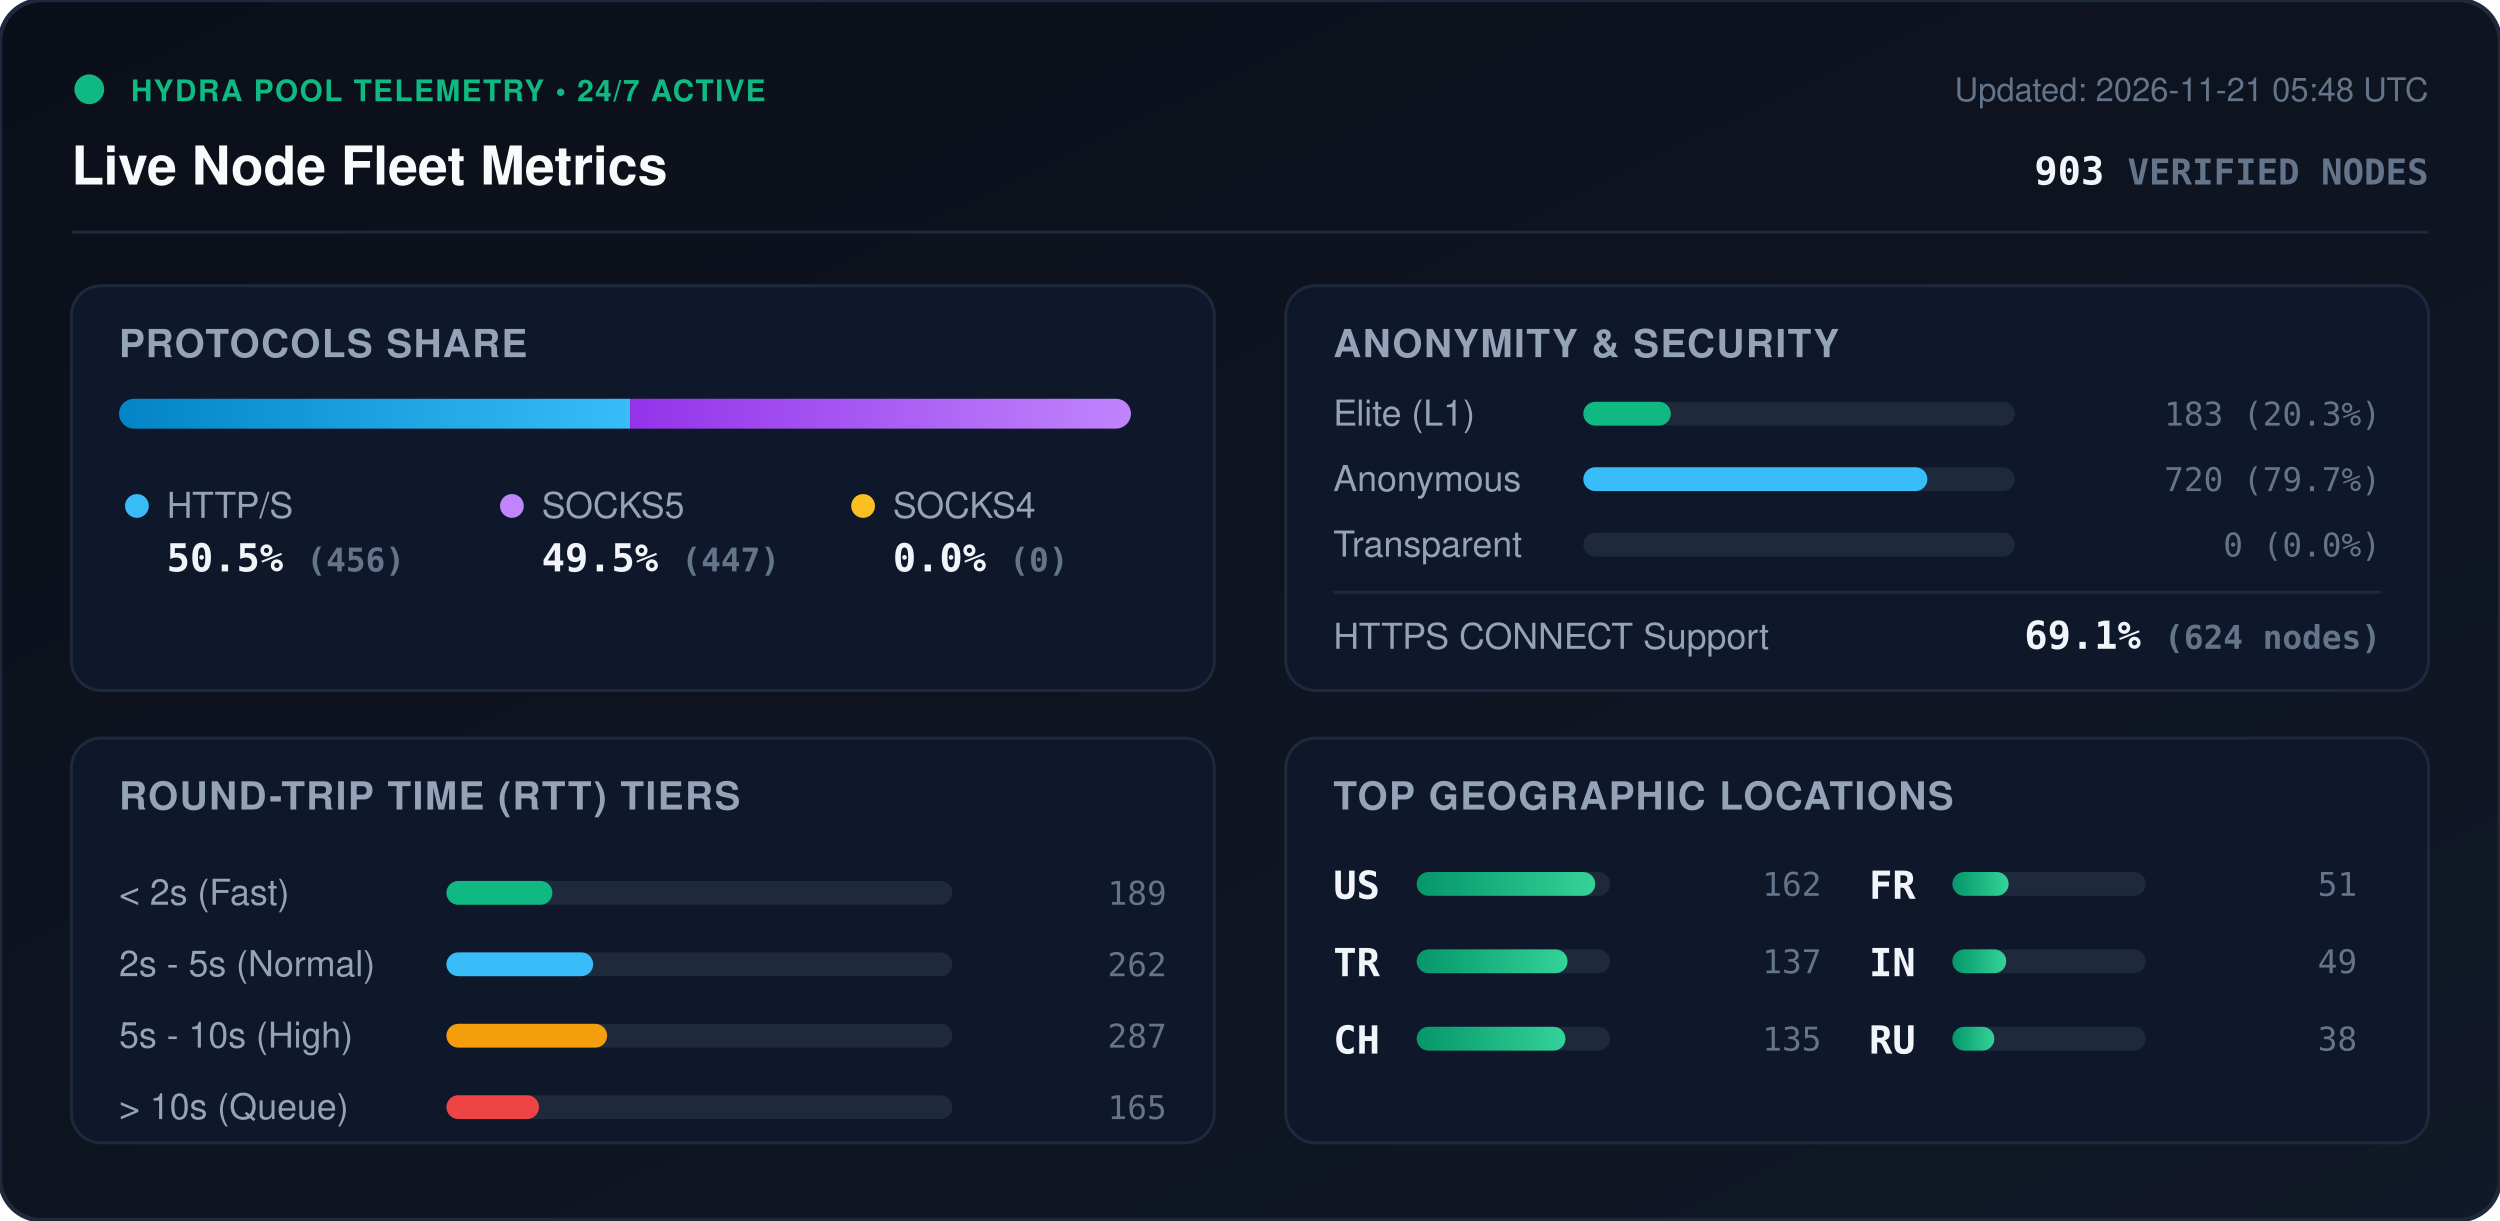
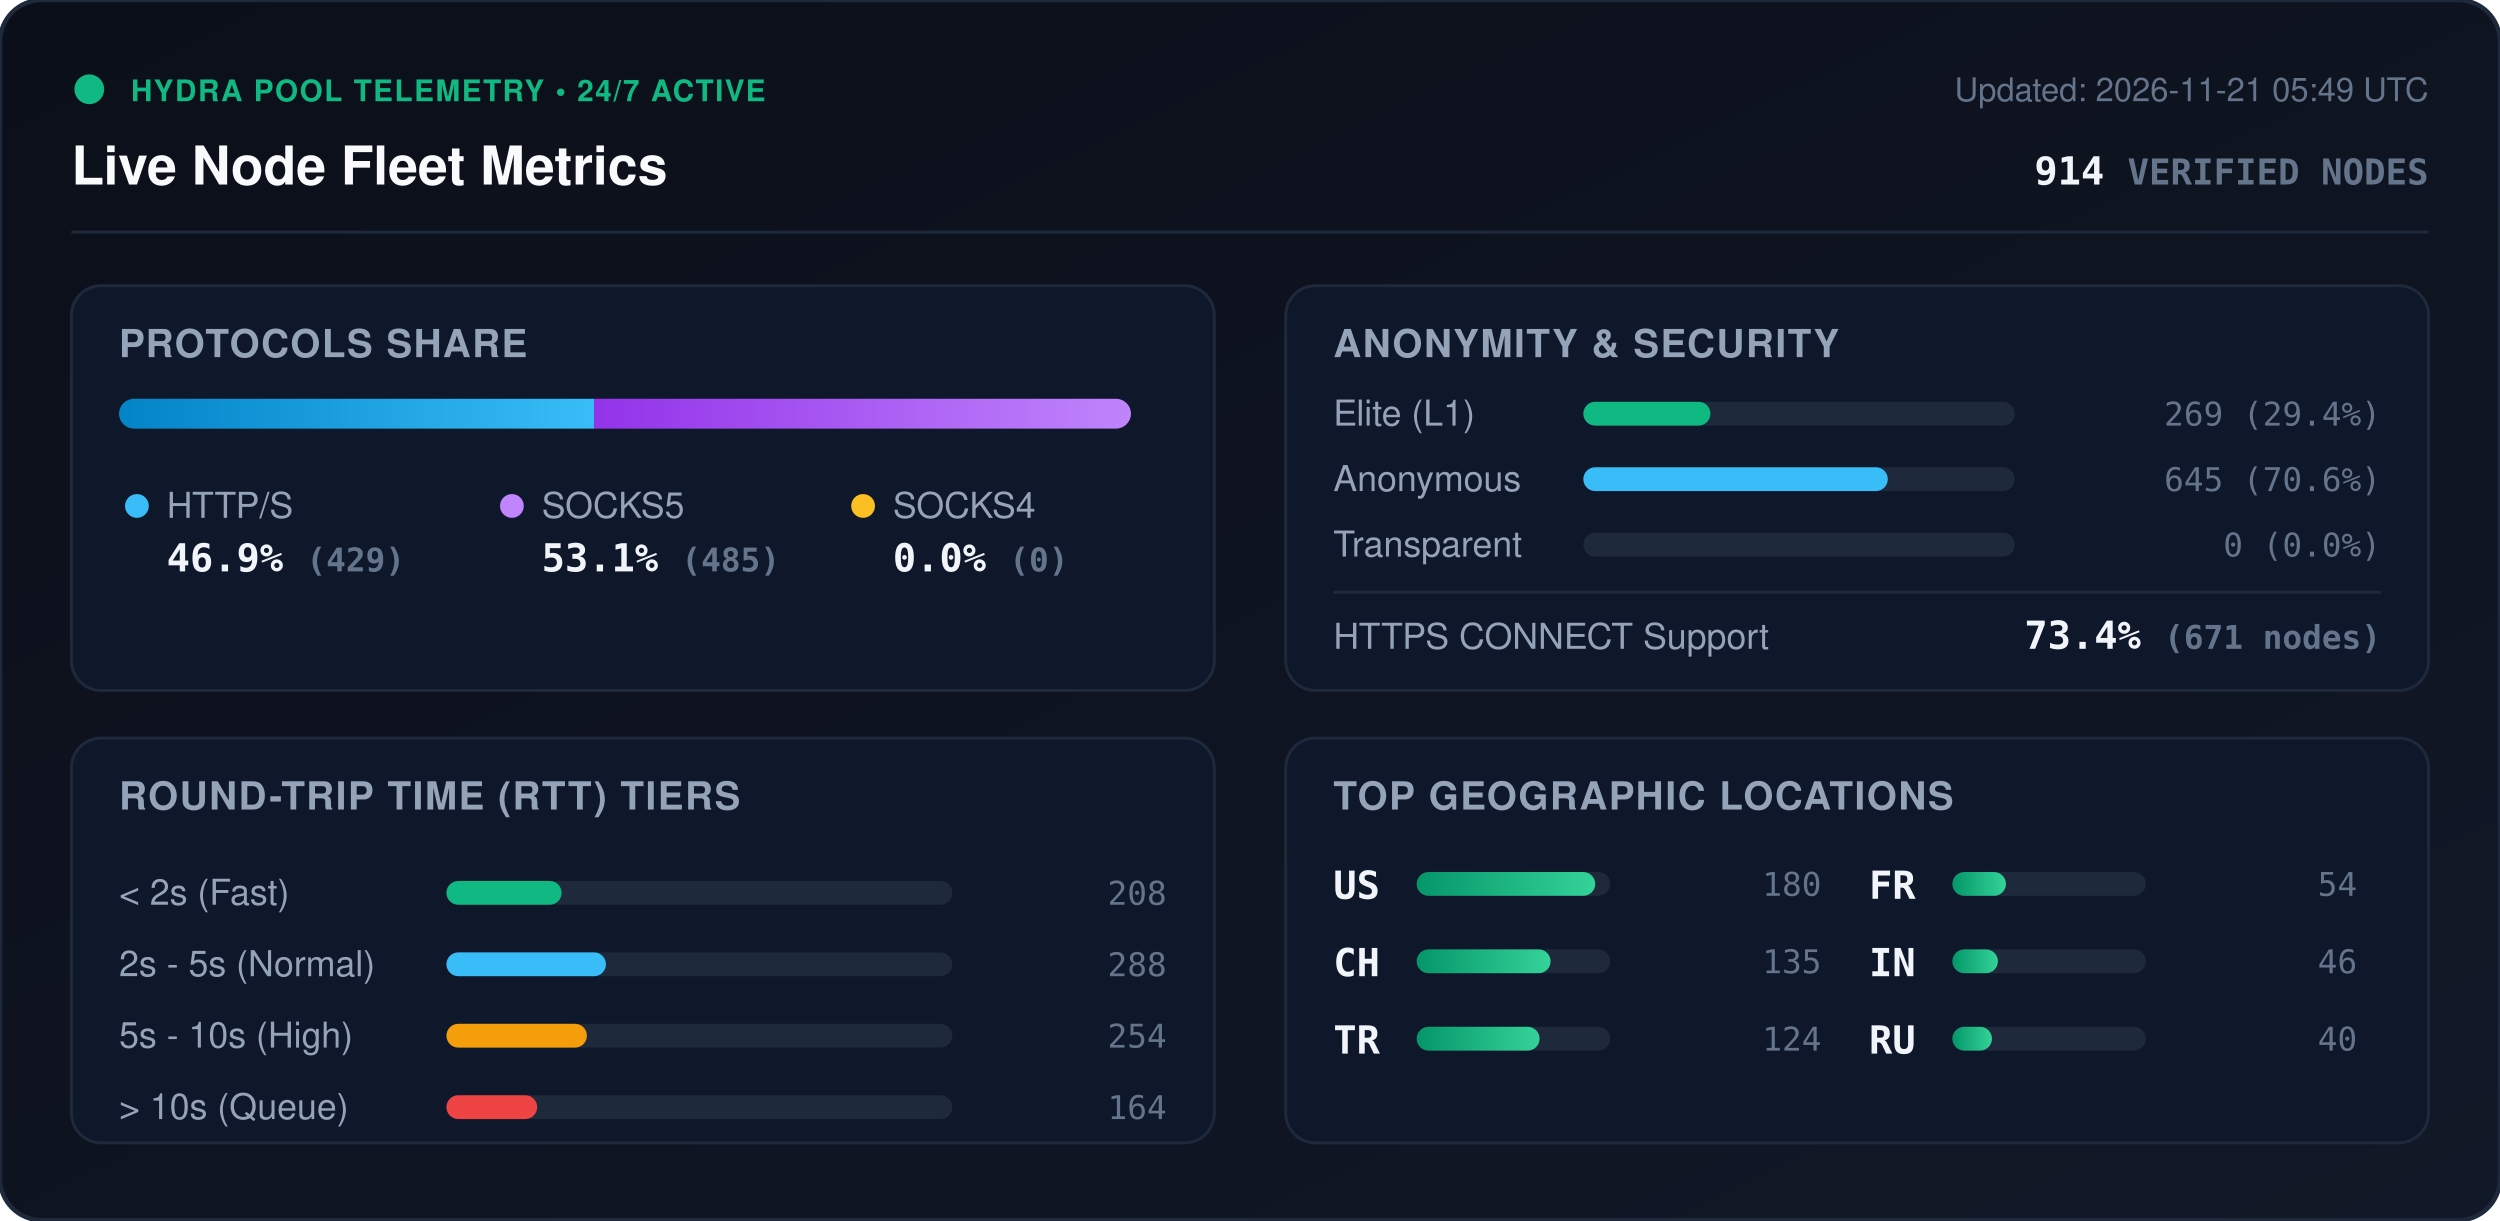
<svg xmlns="http://www.w3.org/2000/svg" viewBox="0 0 840 410" width="840" height="410" style="max-width: 100%; height: auto;">
  <defs>
    <linearGradient id="bg" x1="0%" y1="0%" x2="100%" y2="100%">
      <stop offset="0%" stop-color="#0b0f19" />
      <stop offset="100%" stop-color="#111827" />
    </linearGradient>
    <linearGradient id="bar-http" x1="0%" y1="0%" x2="100%" y2="0%">
      <stop offset="0%" stop-color="#0284c7" />
      <stop offset="100%" stop-color="#38bdf8" />
    </linearGradient>
    <linearGradient id="bar-socks5" x1="0%" y1="0%" x2="100%" y2="0%">
      <stop offset="0%" stop-color="#9333ea" />
      <stop offset="100%" stop-color="#c084fc" />
    </linearGradient>
    <linearGradient id="bar-socks4" x1="0%" y1="0%" x2="100%" y2="0%">
      <stop offset="0%" stop-color="#d97706" />
      <stop offset="100%" stop-color="#fbbf24" />
    </linearGradient>
    <linearGradient id="bar-green" x1="0%" y1="0%" x2="100%" y2="0%">
      <stop offset="0%" stop-color="#059669" />
      <stop offset="100%" stop-color="#34d399" />
    </linearGradient>
    <clipPath id="prog-track-clip">
      <rect width="340.0" height="10" rx="5" />
    </clipPath>
    <style>
      .title { font: 700 18px -apple-system, BlinkMacSystemFont, 'Segoe UI', Helvetica, Arial, sans-serif; fill: #f8fafc; }
      .sub { font: 500 11px -apple-system, BlinkMacSystemFont, 'Segoe UI', Helvetica, Arial, sans-serif; fill: #64748b; }
      .section-hdr { font: 600 13px -apple-system, BlinkMacSystemFont, 'Segoe UI', Helvetica, Arial, sans-serif; fill: #94a3b8; letter-spacing: 0.5px; }
      .metric-val { font: 700 13px -apple-system, BlinkMacSystemFont, 'Segoe UI', Helvetica, Arial, sans-serif; fill: #f1f5f9; }
      .metric-lbl { font: 500 12px -apple-system, BlinkMacSystemFont, 'Segoe UI', Helvetica, Arial, sans-serif; fill: #94a3b8; }
      .badge-txt { font: 700 10px -apple-system, BlinkMacSystemFont, 'Segoe UI', Helvetica, Arial, sans-serif; fill: #10b981; letter-spacing: 0.5px; }
      .mono { font-family: ui-monospace, SFMono-Regular, Menlo, Monaco, Consolas, monospace; }
      .pulse { animation: beacon 2s infinite ease-in-out; }
      @keyframes beacon { 0%, 100% { opacity: 1; } 50% { opacity: 0.35; } }
    </style>
  </defs>
  <rect width="840" height="410" rx="14" fill="url(#bg)" stroke="#1e293b" stroke-width="1.5" />
  <g transform="translate(24, 24)">
    <circle cx="6" cy="6" r="5" fill="#10b981" class="pulse" />
    <text x="20" y="10" class="badge-txt">HYDRA POOL TELEMETRY • 24/7 ACTIVE</text>
    <text x="0" y="38" class="title">Live Node Fleet Metrics</text>
-     <text x="792" y="10" text-anchor="end" class="sub">Updated: 2026-11-21 05:48 UTC</text>
-     <text x="792" y="38" text-anchor="end" class="metric-val mono" fill="#38bdf8">903 <tspan font-size="12" fill="#64748b">VERIFIED NODES</tspan>
+     <text x="792" y="10" text-anchor="end" class="sub">Updated: 2026-11-21 05:49 UTC</text>
+     <text x="792" y="38" text-anchor="end" class="metric-val mono" fill="#38bdf8">914 <tspan font-size="12" fill="#64748b">VERIFIED NODES</tspan>
    </text>
  </g>
  <line x1="24" y1="78" x2="816" y2="78" stroke="#1e293b" stroke-width="1" />
  <g transform="translate(24, 96)">
    <rect width="384" height="136" rx="10" fill="#0f172a" stroke="#1e293b" />
    <text x="16" y="24" class="section-hdr">PROTOCOLS SHARE</text>
    <g transform="translate(16, 38)">
      <rect width="340.0" height="10" rx="5" fill="#1e293b" />
      <g clip-path="url(#prog-track-clip)">
-         <rect x="0" width="171.7" height="10" fill="url(#bar-http)" />
-         <rect x="171.7" width="168.3" height="10" fill="url(#bar-socks5)" />
+         <rect x="0" width="159.6" height="10" fill="url(#bar-http)" />
+         <rect x="159.6" width="180.4" height="10" fill="url(#bar-socks5)" />
        <rect x="340.0" width="0.0" height="10" fill="url(#bar-socks4)" />
      </g>
    </g>
    <g transform="translate(16, 68)">
      <circle cx="6" cy="6" r="4" fill="#38bdf8" />
      <text x="16" y="10" class="metric-lbl">HTTP/S</text>
-       <text x="16" y="28" class="metric-val mono">50.5% <tspan font-size="11" fill="#64748b">(456)</tspan>
+       <text x="16" y="28" class="metric-val mono">46.9% <tspan font-size="11" fill="#64748b">(429)</tspan>
      </text>
      <circle cx="132" cy="6" r="4" fill="#c084fc" />
      <text x="142" y="10" class="metric-lbl">SOCKS5</text>
-       <text x="142" y="28" class="metric-val mono">49.5% <tspan font-size="11" fill="#64748b">(447)</tspan>
+       <text x="142" y="28" class="metric-val mono">53.1% <tspan font-size="11" fill="#64748b">(485)</tspan>
      </text>
      <circle cx="250" cy="6" r="4" fill="#fbbf24" />
      <text x="260" y="10" class="metric-lbl">SOCKS4</text>
      <text x="260" y="28" class="metric-val mono">0.0% <tspan font-size="11" fill="#64748b">(0)</tspan>
      </text>
    </g>
  </g>
  <g transform="translate(432, 96)">
    <rect width="384" height="136" rx="10" fill="#0f172a" stroke="#1e293b" />
    <text x="16" y="24" class="section-hdr">ANONYMITY &amp; SECURITY</text>
    <text x="16" y="47" class="metric-lbl">Elite (L1)</text>
    <rect x="100" y="39" width="145.0" height="8" rx="4" fill="#1e293b" />
-     <rect x="100" y="39" width="29.4" height="8" rx="4" fill="#10b981" />
-     <text x="368" y="47" text-anchor="end" class="mono sub" fill="#e2e8f0">183 (20.3%)</text>
+     <rect x="100" y="39" width="42.7" height="8" rx="4" fill="#10b981" />
+     <text x="368" y="47" text-anchor="end" class="mono sub" fill="#e2e8f0">269 (29.4%)</text>
    <text x="16" y="69" class="metric-lbl">Anonymous</text>
    <rect x="100" y="61" width="145.0" height="8" rx="4" fill="#1e293b" />
-     <rect x="100" y="61" width="115.6" height="8" rx="4" fill="#38bdf8" />
-     <text x="368" y="69" text-anchor="end" class="mono sub" fill="#e2e8f0">720 (79.7%)</text>
+     <rect x="100" y="61" width="102.3" height="8" rx="4" fill="#38bdf8" />
+     <text x="368" y="69" text-anchor="end" class="mono sub" fill="#e2e8f0">645 (70.6%)</text>
    <text x="16" y="91" class="metric-lbl">Transparent</text>
    <rect x="100" y="83" width="145.0" height="8" rx="4" fill="#1e293b" />
    <rect x="100" y="83" width="0.0" height="8" rx="4" fill="#f59e0b" />
    <text x="368" y="91" text-anchor="end" class="mono sub" fill="#e2e8f0">0 (0.0%)</text>
    <line x1="16" y1="103" x2="368" y2="103" stroke="#1e293b" stroke-width="1" />
    <text x="16" y="122" class="metric-lbl">HTTPS CONNECT Support</text>
-     <text x="368" y="122" text-anchor="end" class="metric-val mono" fill="#34d399">69.1% <tspan font-size="11" fill="#64748b">(624 nodes)</tspan>
+     <text x="368" y="122" text-anchor="end" class="metric-val mono" fill="#34d399">73.4% <tspan font-size="11" fill="#64748b">(671 nodes)</tspan>
    </text>
  </g>
  <g transform="translate(24, 248)">
    <rect width="384" height="136" rx="10" fill="#0f172a" stroke="#1e293b" />
    <text x="16" y="24" class="section-hdr">ROUND-TRIP TIME (RTT) TIERS</text>
    <g transform="translate(16, 42)">
      <text x="0" y="14" class="metric-lbl">&lt; 2s (Fast)</text>
      <rect x="110" y="6" width="170" height="8" rx="4" fill="#1e293b" />
-       <rect x="110" y="6" width="35.6" height="8" rx="4" fill="#10b981" />
-       <text x="352" y="14" text-anchor="end" class="mono sub">189</text>
+       <rect x="110" y="6" width="38.7" height="8" rx="4" fill="#10b981" />
+       <text x="352" y="14" text-anchor="end" class="mono sub">208</text>
      <text x="0" y="38" class="metric-lbl">2s - 5s (Normal)</text>
      <rect x="110" y="30" width="170" height="8" rx="4" fill="#1e293b" />
-       <rect x="110" y="30" width="49.3" height="8" rx="4" fill="#38bdf8" />
-       <text x="352" y="38" text-anchor="end" class="mono sub">262</text>
+       <rect x="110" y="30" width="53.6" height="8" rx="4" fill="#38bdf8" />
+       <text x="352" y="38" text-anchor="end" class="mono sub">288</text>
      <text x="0" y="62" class="metric-lbl">5s - 10s (High)</text>
      <rect x="110" y="54" width="170" height="8" rx="4" fill="#1e293b" />
-       <rect x="110" y="54" width="54.0" height="8" rx="4" fill="#f59e0b" />
-       <text x="352" y="62" text-anchor="end" class="mono sub">287</text>
+       <rect x="110" y="54" width="47.2" height="8" rx="4" fill="#f59e0b" />
+       <text x="352" y="62" text-anchor="end" class="mono sub">254</text>
      <text x="0" y="86" class="metric-lbl">&gt; 10s (Queue)</text>
      <rect x="110" y="78" width="170" height="8" rx="4" fill="#1e293b" />
-       <rect x="110" y="78" width="31.1" height="8" rx="4" fill="#ef4444" />
-       <text x="352" y="86" text-anchor="end" class="mono sub">165</text>
+       <rect x="110" y="78" width="30.5" height="8" rx="4" fill="#ef4444" />
+       <text x="352" y="86" text-anchor="end" class="mono sub">164</text>
    </g>
  </g>
  <g transform="translate(432, 248)">
    <rect width="384" height="136" rx="10" fill="#0f172a" stroke="#1e293b" />
    <text x="16" y="24" class="section-hdr">TOP GEOGRAPHIC LOCATIONS</text>
    <g transform="translate(16, 42)">
      <g transform="translate(0, 0)">
        <text x="0" y="12" class="mono metric-val" font-size="12">US</text>
        <rect x="28" y="3" width="65" height="8" rx="4" fill="#1e293b" />
        <rect x="28" y="3" width="60.0" height="8" rx="4" fill="url(#bar-green)" />
-         <text x="164" y="11" text-anchor="end" class="mono sub">162</text>
+         <text x="164" y="11" text-anchor="end" class="mono sub">180</text>
      </g>
      <g transform="translate(0, 26)">
+         <text x="0" y="12" class="mono metric-val" font-size="12">CH</text>
+         <rect x="28" y="3" width="65" height="8" rx="4" fill="#1e293b" />
+         <rect x="28" y="3" width="45.0" height="8" rx="4" fill="url(#bar-green)" />
+         <text x="164" y="11" text-anchor="end" class="mono sub">135</text>
+       </g>
+       <g transform="translate(0, 52)">
        <text x="0" y="12" class="mono metric-val" font-size="12">TR</text>
        <rect x="28" y="3" width="65" height="8" rx="4" fill="#1e293b" />
-         <rect x="28" y="3" width="50.7" height="8" rx="4" fill="url(#bar-green)" />
-         <text x="164" y="11" text-anchor="end" class="mono sub">137</text>
-       </g>
-       <g transform="translate(0, 52)">
-         <text x="0" y="12" class="mono metric-val" font-size="12">CH</text>
-         <rect x="28" y="3" width="65" height="8" rx="4" fill="#1e293b" />
-         <rect x="28" y="3" width="50.0" height="8" rx="4" fill="url(#bar-green)" />
-         <text x="164" y="11" text-anchor="end" class="mono sub">135</text>
+         <rect x="28" y="3" width="41.3" height="8" rx="4" fill="url(#bar-green)" />
+         <text x="164" y="11" text-anchor="end" class="mono sub">124</text>
      </g>
      <g transform="translate(180, 0)">
        <text x="0" y="12" class="mono metric-val" font-size="12">FR</text>
        <rect x="28" y="3" width="65" height="8" rx="4" fill="#1e293b" />
-         <rect x="28" y="3" width="18.9" height="8" rx="4" fill="url(#bar-green)" />
-         <text x="164" y="11" text-anchor="end" class="mono sub">51</text>
+         <rect x="28" y="3" width="18.0" height="8" rx="4" fill="url(#bar-green)" />
+         <text x="164" y="11" text-anchor="end" class="mono sub">54</text>
      </g>
      <g transform="translate(180, 26)">
        <text x="0" y="12" class="mono metric-val" font-size="12">IN</text>
        <rect x="28" y="3" width="65" height="8" rx="4" fill="#1e293b" />
-         <rect x="28" y="3" width="18.1" height="8" rx="4" fill="url(#bar-green)" />
-         <text x="164" y="11" text-anchor="end" class="mono sub">49</text>
+         <rect x="28" y="3" width="15.3" height="8" rx="4" fill="url(#bar-green)" />
+         <text x="164" y="11" text-anchor="end" class="mono sub">46</text>
      </g>
      <g transform="translate(180, 52)">
        <text x="0" y="12" class="mono metric-val" font-size="12">RU</text>
        <rect x="28" y="3" width="65" height="8" rx="4" fill="#1e293b" />
-         <rect x="28" y="3" width="14.1" height="8" rx="4" fill="url(#bar-green)" />
-         <text x="164" y="11" text-anchor="end" class="mono sub">38</text>
+         <rect x="28" y="3" width="13.3" height="8" rx="4" fill="url(#bar-green)" />
+         <text x="164" y="11" text-anchor="end" class="mono sub">40</text>
      </g>
    </g>
  </g>
</svg>
